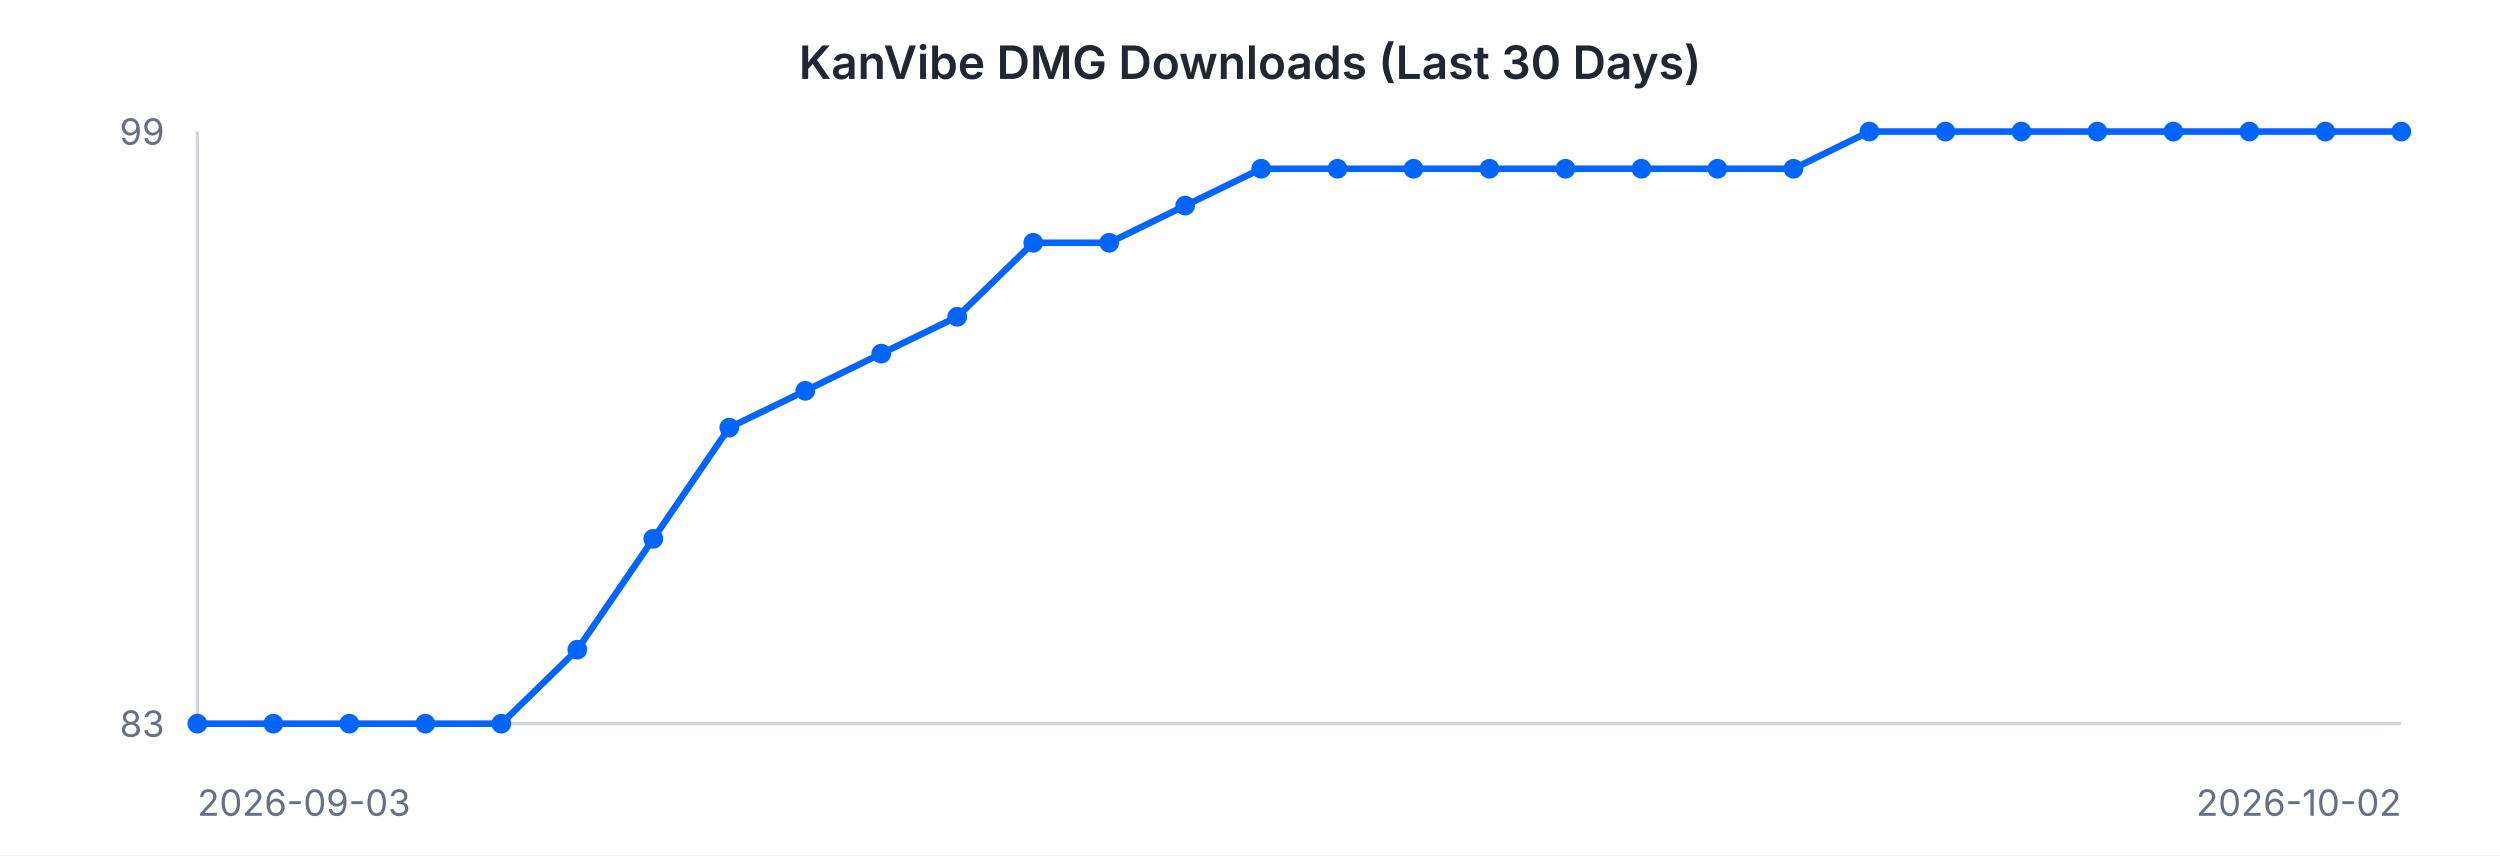
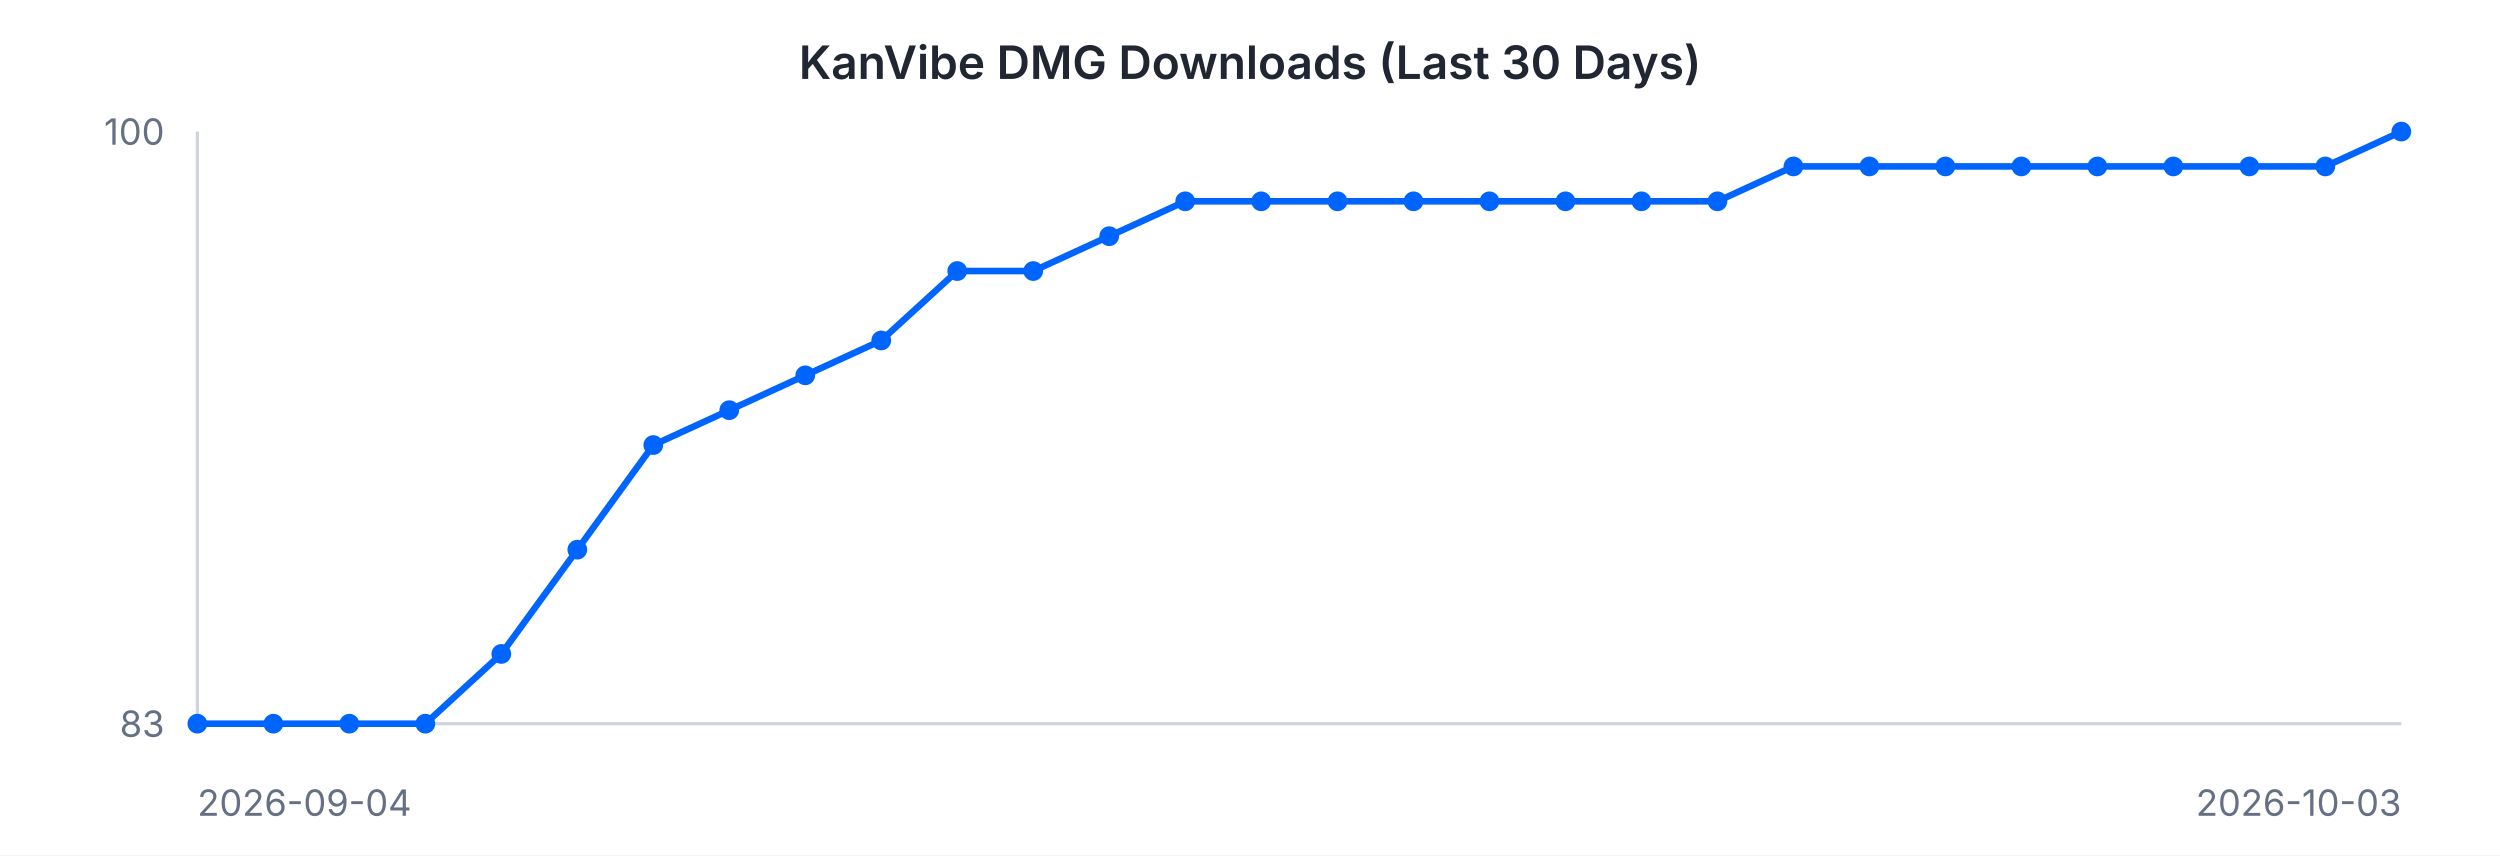
<svg xmlns="http://www.w3.org/2000/svg" width="760" height="260" viewBox="0 0 760 260" font-family="-apple-system, BlinkMacSystemFont, 'Segoe UI', sans-serif">
  <rect width="760" height="260" fill="#ffffff" />
  <text x="380" y="24" text-anchor="middle" font-size="14" font-weight="600" fill="#202632">KanVibe DMG Downloads (Last 30 Days)</text>
  <line x1="60" y1="40" x2="60" y2="220" stroke="#d0d5dd" stroke-width="1" />
  <line x1="60" y1="220" x2="730" y2="220" stroke="#d0d5dd" stroke-width="1" />
-   <path d="M 60.0 220.0 L 83.1 220.0 L 106.2 220.0 L 129.3 220.0 L 152.4 220.0 L 175.5 197.5 L 198.6 163.8 L 221.7 130.0 L 244.8 118.8 L 267.9 107.5 L 291.0 96.3 L 314.1 73.8 L 337.2 73.8 L 360.3 62.5 L 383.4 51.3 L 406.6 51.3 L 429.7 51.3 L 452.8 51.3 L 475.9 51.3 L 499.0 51.3 L 522.1 51.3 L 545.2 51.3 L 568.3 40.0 L 591.4 40.0 L 614.5 40.0 L 637.6 40.0 L 660.7 40.0 L 683.8 40.0 L 706.9 40.0 L 730.0 40.0" fill="none" stroke="#0064FF" stroke-width="2" />
+   <path d="M 60.0 220.0 L 83.1 220.0 L 106.2 220.0 L 129.3 220.0 L 152.4 198.8 L 175.5 167.1 L 198.6 135.3 L 221.7 124.7 L 244.8 114.1 L 267.9 103.5 L 291.0 82.4 L 314.1 82.4 L 337.2 71.8 L 360.3 61.2 L 383.4 61.2 L 406.6 61.2 L 429.7 61.2 L 452.8 61.2 L 475.9 61.2 L 499.0 61.2 L 522.1 61.2 L 545.2 50.6 L 568.3 50.6 L 591.4 50.6 L 614.5 50.6 L 637.6 50.6 L 660.7 50.6 L 683.8 50.6 L 706.9 50.6 L 730.0 40.0" fill="none" stroke="#0064FF" stroke-width="2" />
  <circle cx="60.0" cy="220.0" r="3" fill="#0064FF" />
  <circle cx="83.1" cy="220.0" r="3" fill="#0064FF" />
  <circle cx="106.2" cy="220.0" r="3" fill="#0064FF" />
  <circle cx="129.3" cy="220.0" r="3" fill="#0064FF" />
-   <circle cx="152.4" cy="220.0" r="3" fill="#0064FF" />
-   <circle cx="175.5" cy="197.5" r="3" fill="#0064FF" />
-   <circle cx="198.6" cy="163.8" r="3" fill="#0064FF" />
-   <circle cx="221.7" cy="130.0" r="3" fill="#0064FF" />
-   <circle cx="244.8" cy="118.8" r="3" fill="#0064FF" />
-   <circle cx="267.9" cy="107.5" r="3" fill="#0064FF" />
-   <circle cx="291.0" cy="96.3" r="3" fill="#0064FF" />
-   <circle cx="314.1" cy="73.8" r="3" fill="#0064FF" />
-   <circle cx="337.2" cy="73.8" r="3" fill="#0064FF" />
-   <circle cx="360.3" cy="62.5" r="3" fill="#0064FF" />
-   <circle cx="383.4" cy="51.3" r="3" fill="#0064FF" />
-   <circle cx="406.6" cy="51.3" r="3" fill="#0064FF" />
-   <circle cx="429.7" cy="51.3" r="3" fill="#0064FF" />
-   <circle cx="452.8" cy="51.3" r="3" fill="#0064FF" />
-   <circle cx="475.9" cy="51.3" r="3" fill="#0064FF" />
-   <circle cx="499.0" cy="51.3" r="3" fill="#0064FF" />
-   <circle cx="522.1" cy="51.3" r="3" fill="#0064FF" />
-   <circle cx="545.2" cy="51.3" r="3" fill="#0064FF" />
-   <circle cx="568.3" cy="40.0" r="3" fill="#0064FF" />
-   <circle cx="591.4" cy="40.0" r="3" fill="#0064FF" />
-   <circle cx="614.5" cy="40.0" r="3" fill="#0064FF" />
-   <circle cx="637.6" cy="40.0" r="3" fill="#0064FF" />
-   <circle cx="660.7" cy="40.0" r="3" fill="#0064FF" />
-   <circle cx="683.8" cy="40.0" r="3" fill="#0064FF" />
-   <circle cx="706.9" cy="40.0" r="3" fill="#0064FF" />
+   <circle cx="152.4" cy="198.8" r="3" fill="#0064FF" />
+   <circle cx="175.5" cy="167.1" r="3" fill="#0064FF" />
+   <circle cx="198.6" cy="135.3" r="3" fill="#0064FF" />
+   <circle cx="221.7" cy="124.7" r="3" fill="#0064FF" />
+   <circle cx="244.8" cy="114.1" r="3" fill="#0064FF" />
+   <circle cx="267.9" cy="103.5" r="3" fill="#0064FF" />
+   <circle cx="291.0" cy="82.4" r="3" fill="#0064FF" />
+   <circle cx="314.1" cy="82.4" r="3" fill="#0064FF" />
+   <circle cx="337.2" cy="71.8" r="3" fill="#0064FF" />
+   <circle cx="360.3" cy="61.2" r="3" fill="#0064FF" />
+   <circle cx="383.4" cy="61.2" r="3" fill="#0064FF" />
+   <circle cx="406.6" cy="61.2" r="3" fill="#0064FF" />
+   <circle cx="429.7" cy="61.2" r="3" fill="#0064FF" />
+   <circle cx="452.8" cy="61.2" r="3" fill="#0064FF" />
+   <circle cx="475.9" cy="61.2" r="3" fill="#0064FF" />
+   <circle cx="499.0" cy="61.2" r="3" fill="#0064FF" />
+   <circle cx="522.1" cy="61.2" r="3" fill="#0064FF" />
+   <circle cx="545.2" cy="50.6" r="3" fill="#0064FF" />
+   <circle cx="568.3" cy="50.6" r="3" fill="#0064FF" />
+   <circle cx="591.4" cy="50.6" r="3" fill="#0064FF" />
+   <circle cx="614.5" cy="50.6" r="3" fill="#0064FF" />
+   <circle cx="637.6" cy="50.6" r="3" fill="#0064FF" />
+   <circle cx="660.7" cy="50.6" r="3" fill="#0064FF" />
+   <circle cx="683.8" cy="50.6" r="3" fill="#0064FF" />
+   <circle cx="706.9" cy="50.6" r="3" fill="#0064FF" />
  <circle cx="730.0" cy="40.0" r="3" fill="#0064FF" />
-   <text x="50" y="44" text-anchor="end" font-size="11" fill="#667085">99</text>
+   <text x="50" y="44" text-anchor="end" font-size="11" fill="#667085">100</text>
  <text x="50" y="224" text-anchor="end" font-size="11" fill="#667085">83</text>
-   <text x="60" y="248" text-anchor="start" font-size="11" fill="#667085">2026-09-03</text>
-   <text x="730" y="248" text-anchor="end" font-size="11" fill="#667085">2026-10-02</text>
+   <text x="60" y="248" text-anchor="start" font-size="11" fill="#667085">2026-09-04</text>
+   <text x="730" y="248" text-anchor="end" font-size="11" fill="#667085">2026-10-03</text>
</svg>
